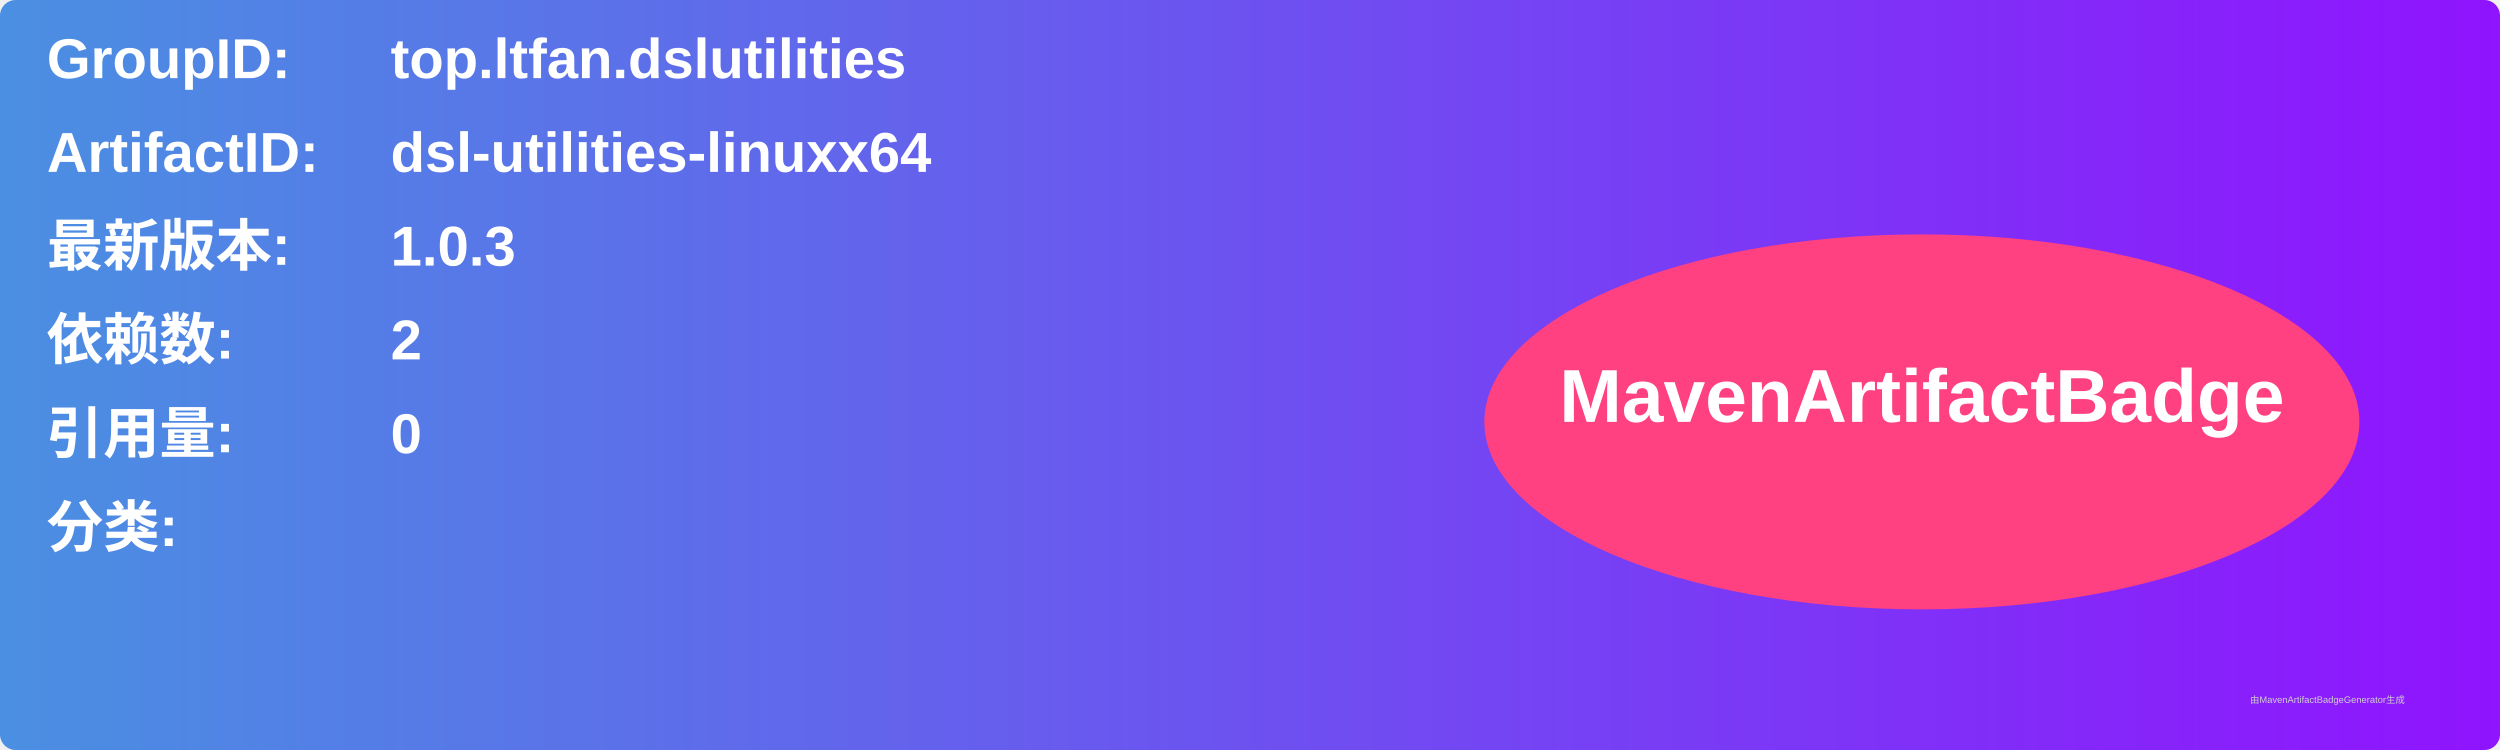
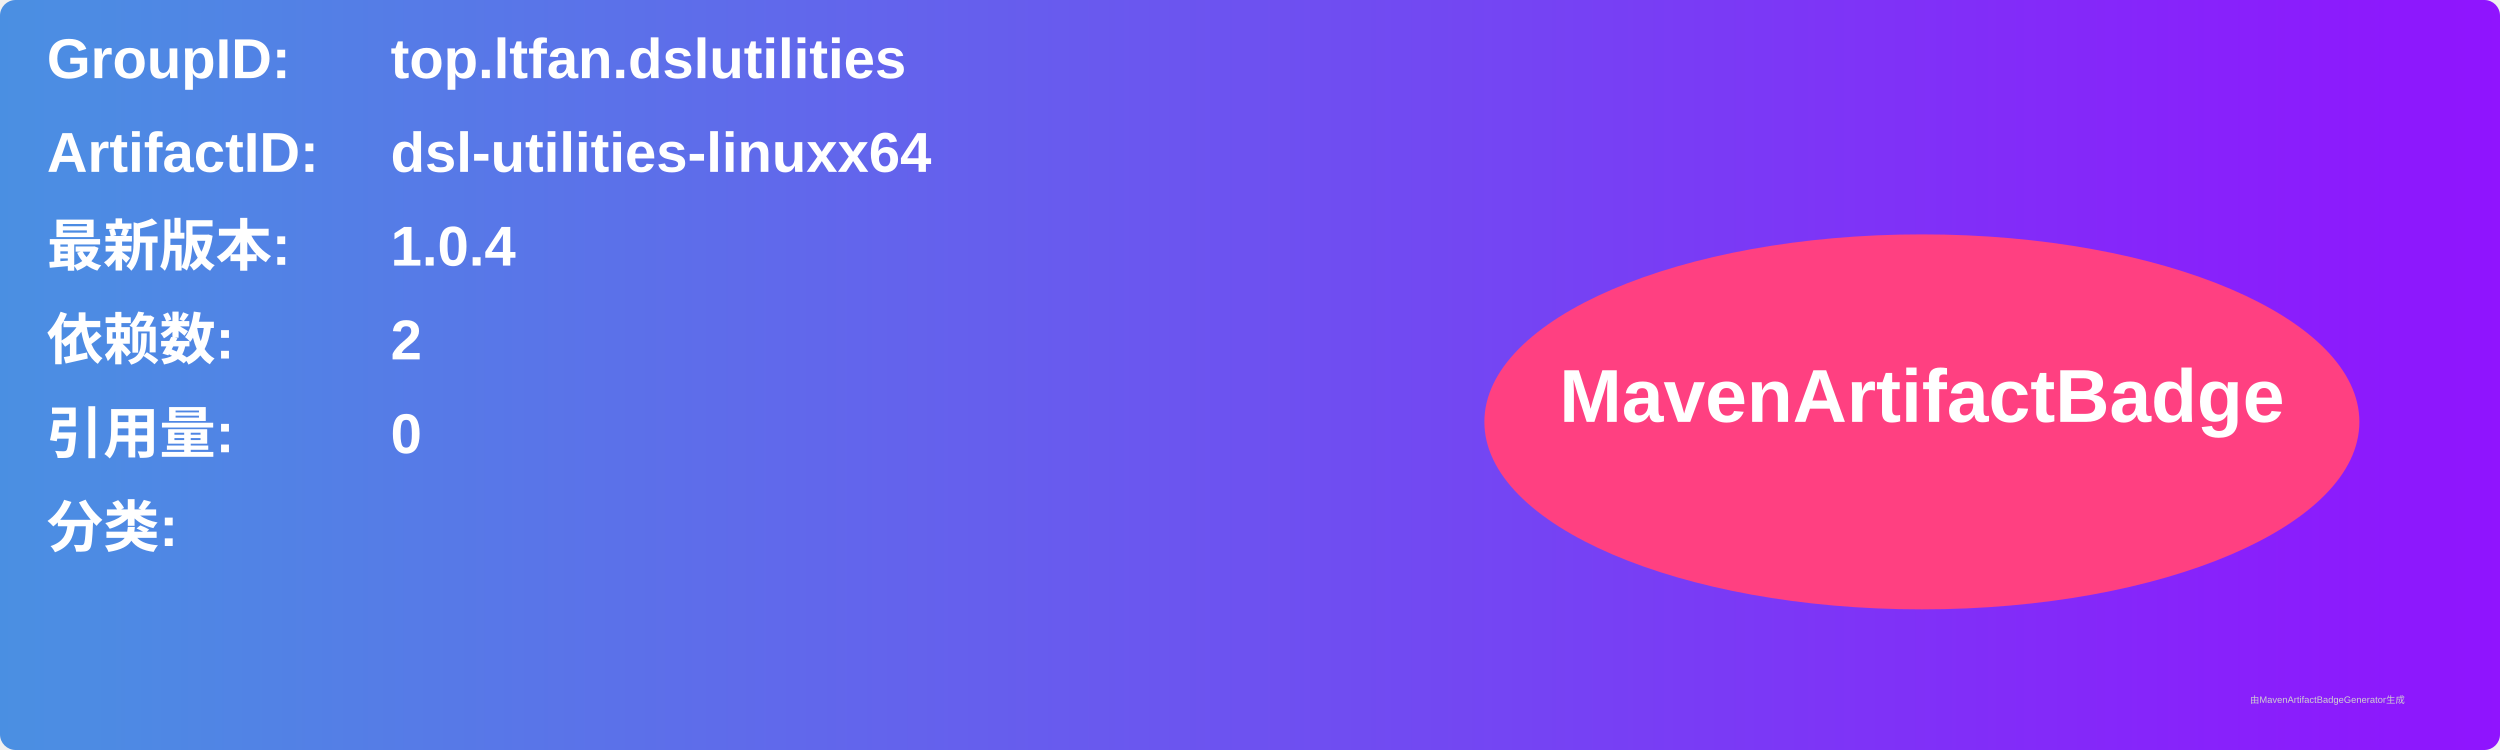
<svg xmlns="http://www.w3.org/2000/svg" width="800" height="240" viewBox="0 0 800 240">
  <linearGradient id="grad" x1="0%" y1="0%" x2="100%" y2="0%">
    <stop offset="0%" stop-color="#4a90e2" />
    <stop offset="100%" stop-color="#9013fe" />
  </linearGradient>
  <rect width="100%" height="100%" rx="5" ry="5" fill="url(#grad)" />
  <g transform="translate(15, 15)">
    <text x="0" y="10" font-family="Arial" font-size="18" fill="white" font-weight="bold" width="260">GroupID:</text>
    <text x="110" y="10" font-family="Arial" font-size="18" fill="white" font-weight="bold" width="460">top.ltfan.dslutilities</text>
    <text x="0" y="40" font-family="Arial" font-size="18" fill="white" font-weight="bold" width="260">ArtifactID:</text>
    <text x="110" y="40" font-family="Arial" font-size="18" fill="white" font-weight="bold" width="460">dsl-utilities-linuxx64</text>
    <text x="0" y="70" font-family="Arial" font-size="18" fill="white" font-weight="bold">最新版本:</text>
    <text x="110" y="70" font-family="Arial" font-size="18" fill="white" font-weight="bold">
-       <tspan font-weight="bold">1.0.3</tspan>
+       <tspan font-weight="bold">1.0.4</tspan>
    </text>
    <text x="0" y="100" font-family="Arial" font-size="18" fill="white" font-weight="bold">依赖数: </text>
    <text x="110" y="100" font-family="Arial" font-size="18" fill="white">
      <tspan font-weight="bold">2</tspan>
    </text>
    <text x="0" y="130" font-family="Arial" font-size="18" fill="white" font-weight="bold">引用量: </text>
    <text x="110" y="130" font-family="Arial" font-size="18" fill="white">
      <tspan font-weight="bold">0</tspan>
    </text>
    <text x="0" y="160" font-family="Arial" font-size="18" fill="white" font-weight="bold">分类:</text>
    <text x="10" y="190" font-family="Arial" font-size="10" fill="white">
      <tspan font-weight="bold" />
    </text>
    <ellipse cx="600" cy="120" rx="140" ry="60" fill="#ff4081" />
    <text x="600" y="120" text-anchor="middle" font-family="Arial" font-size="24" fill="white" font-weight="bold">MavenArtifactBadge</text>
  </g>
  <text x="720" y="225" font-family="Arial" font-size="3" fill="#d0d0d0">由MavenArtifactBadgeGenerator生成</text>
</svg>
